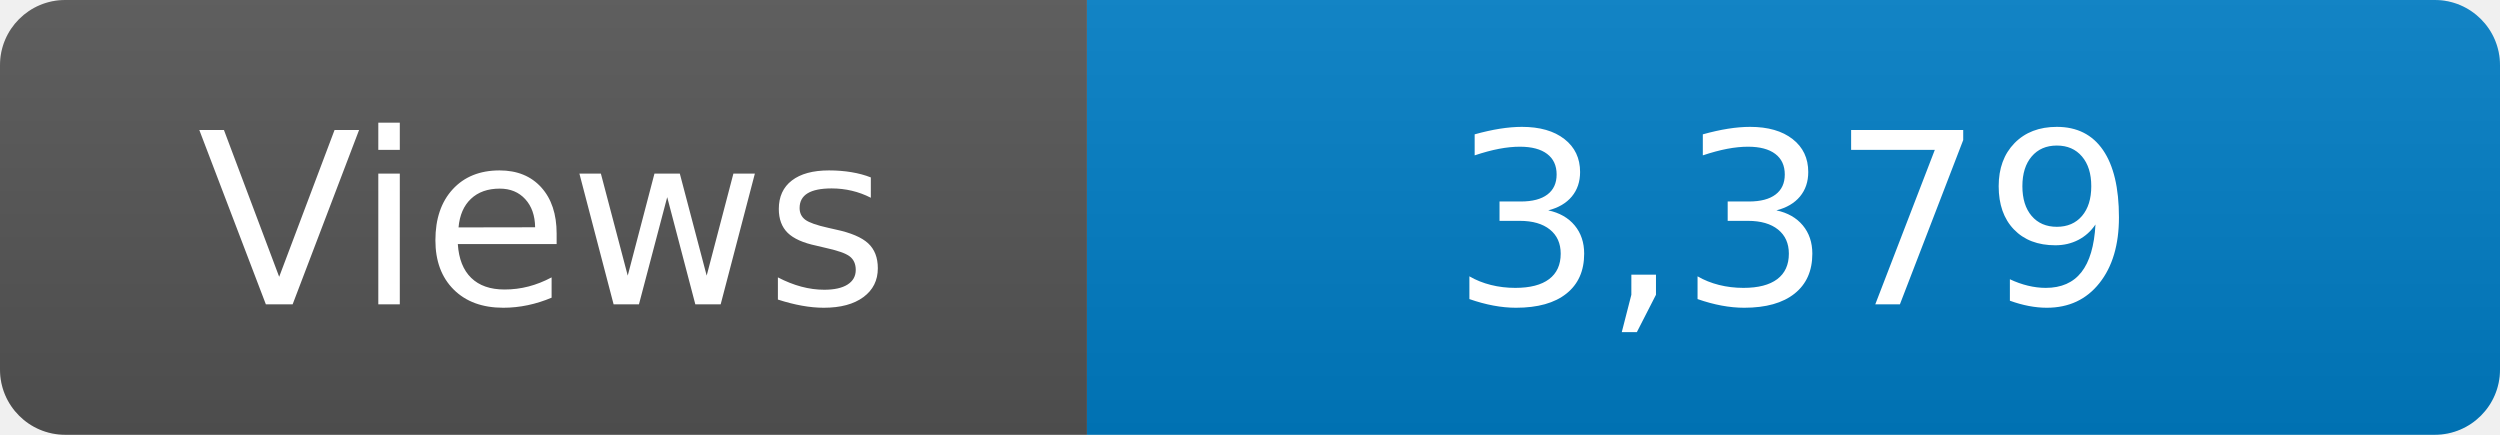
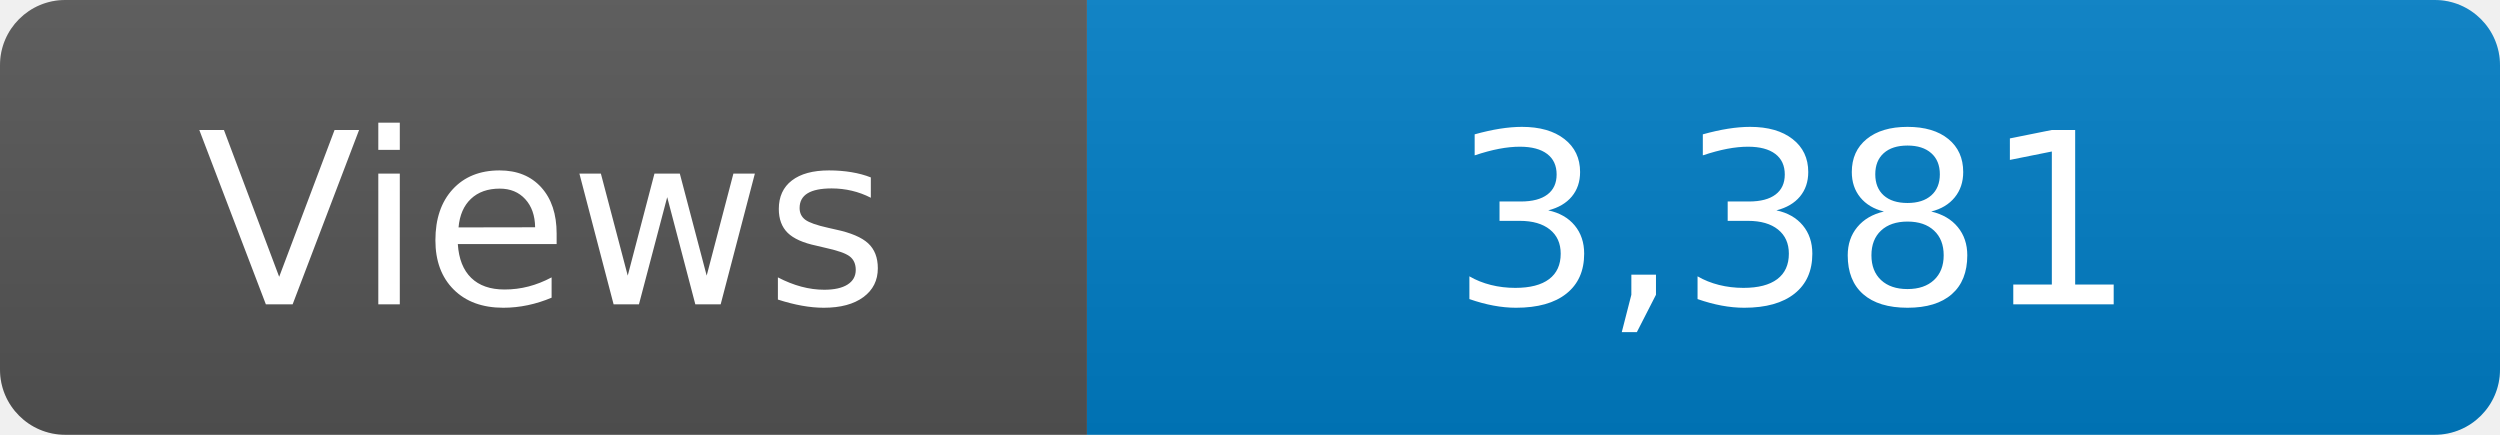
<svg xmlns="http://www.w3.org/2000/svg" width="115" height="20" role="img" aria-label="Maintained?: yes">
  <linearGradient id="s" x2="0" y2="100%">
    <stop offset="0" stop-color="#bbb" stop-opacity=".1" />
    <stop offset="1" stop-opacity=".1" />
  </linearGradient>
  <clipPath id="r">
    <rect width="115" height="20" rx="3" fill="#fff" />
  </clipPath>
  <g clip-path="url(#r)">
    <rect width="50" height="20" fill="#555" />
    <rect x="50" width="160" height="20" fill="#007ec6" />
    <rect width="115" height="20" fill="url(#s)" />
  </g>
  <g fill="#fff" text-anchor="middle" font-family="Verdana,Geneva,DejaVu Sans,sans-serif" font-size="110">
    <text x="250" y="140" transform="scale(.1)" fill="#fff">Views</text>
-     <text x="825" y="140" transform="scale(.1)" fill="#fff">3,379</text>
+     <text x="825" y="140" transform="scale(.1)" fill="#fff">3,381</text>
  </g>
</svg>
